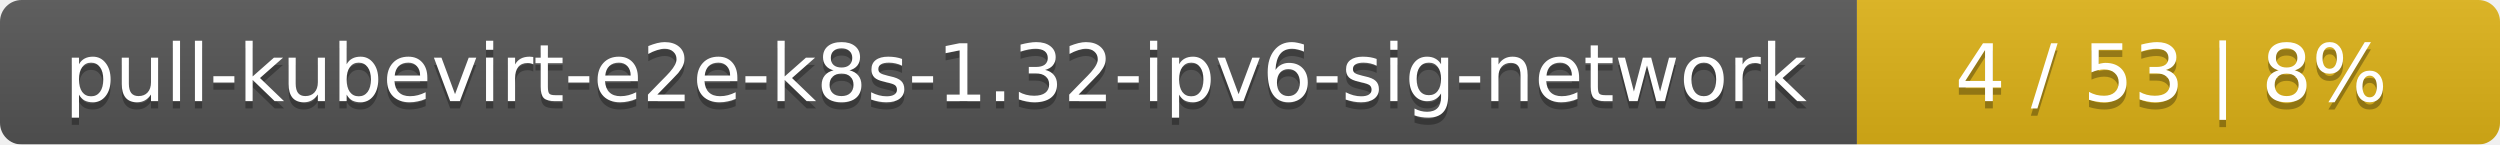
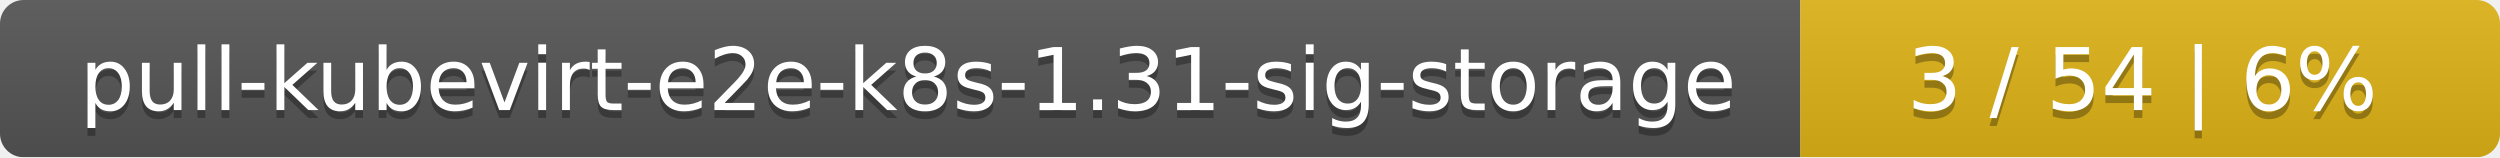
- <svg xmlns="http://www.w3.org/2000/svg" width="346" height="20">
+ <svg xmlns="http://www.w3.org/2000/svg" width="318" height="20">
  <linearGradient id="smooth" x2="0" y2="100%">
    <stop offset="0" stop-color="#bbb" stop-opacity=".1" />
    <stop offset="1" stop-opacity=".1" />
  </linearGradient>
  <mask id="round">
-     <rect width="346" height="20" rx="3" fill="#fff" />
+     <rect width="318" height="20" rx="3" fill="#fff" />
  </mask>
  <g mask="url(#round)">
-     <rect width="257" height="20" fill="#555" />
-     <rect x="257" width="89" height="20" fill="#dfb317" />
-     <rect width="346" height="20" fill="url(#smooth)" />
+     <rect width="229" height="20" fill="#555" />
+     <rect x="229" width="89" height="20" fill="#dfb317" />
+     <rect width="318" height="20" fill="url(#smooth)" />
  </g>
  <g fill="#fff" text-anchor="middle" font-family="DejaVu Sans,Verdana,Geneva,sans-serif" font-size="11">
-     <text x="129.5" y="15" fill="#010101" fill-opacity=".3">pull-kubevirt-e2e-k8s-1.32-ipv6-sig-network</text>
-     <text x="129.5" y="14">pull-kubevirt-e2e-k8s-1.32-ipv6-sig-network</text>
-     <text x="300.5" y="15" fill="#010101" fill-opacity=".3">4 / 53    |    8%</text>
-     <text x="300.5" y="14">4 / 53    |    8%</text>
+     <text x="115.5" y="15" fill="#010101" fill-opacity=".3">pull-kubevirt-e2e-k8s-1.31-sig-storage</text>
+     <text x="115.5" y="14">pull-kubevirt-e2e-k8s-1.31-sig-storage</text>
+     <text x="272.5" y="15" fill="#010101" fill-opacity=".3">3 / 54    |    6%</text>
+     <text x="272.5" y="14">3 / 54    |    6%</text>
  </g>
</svg>
